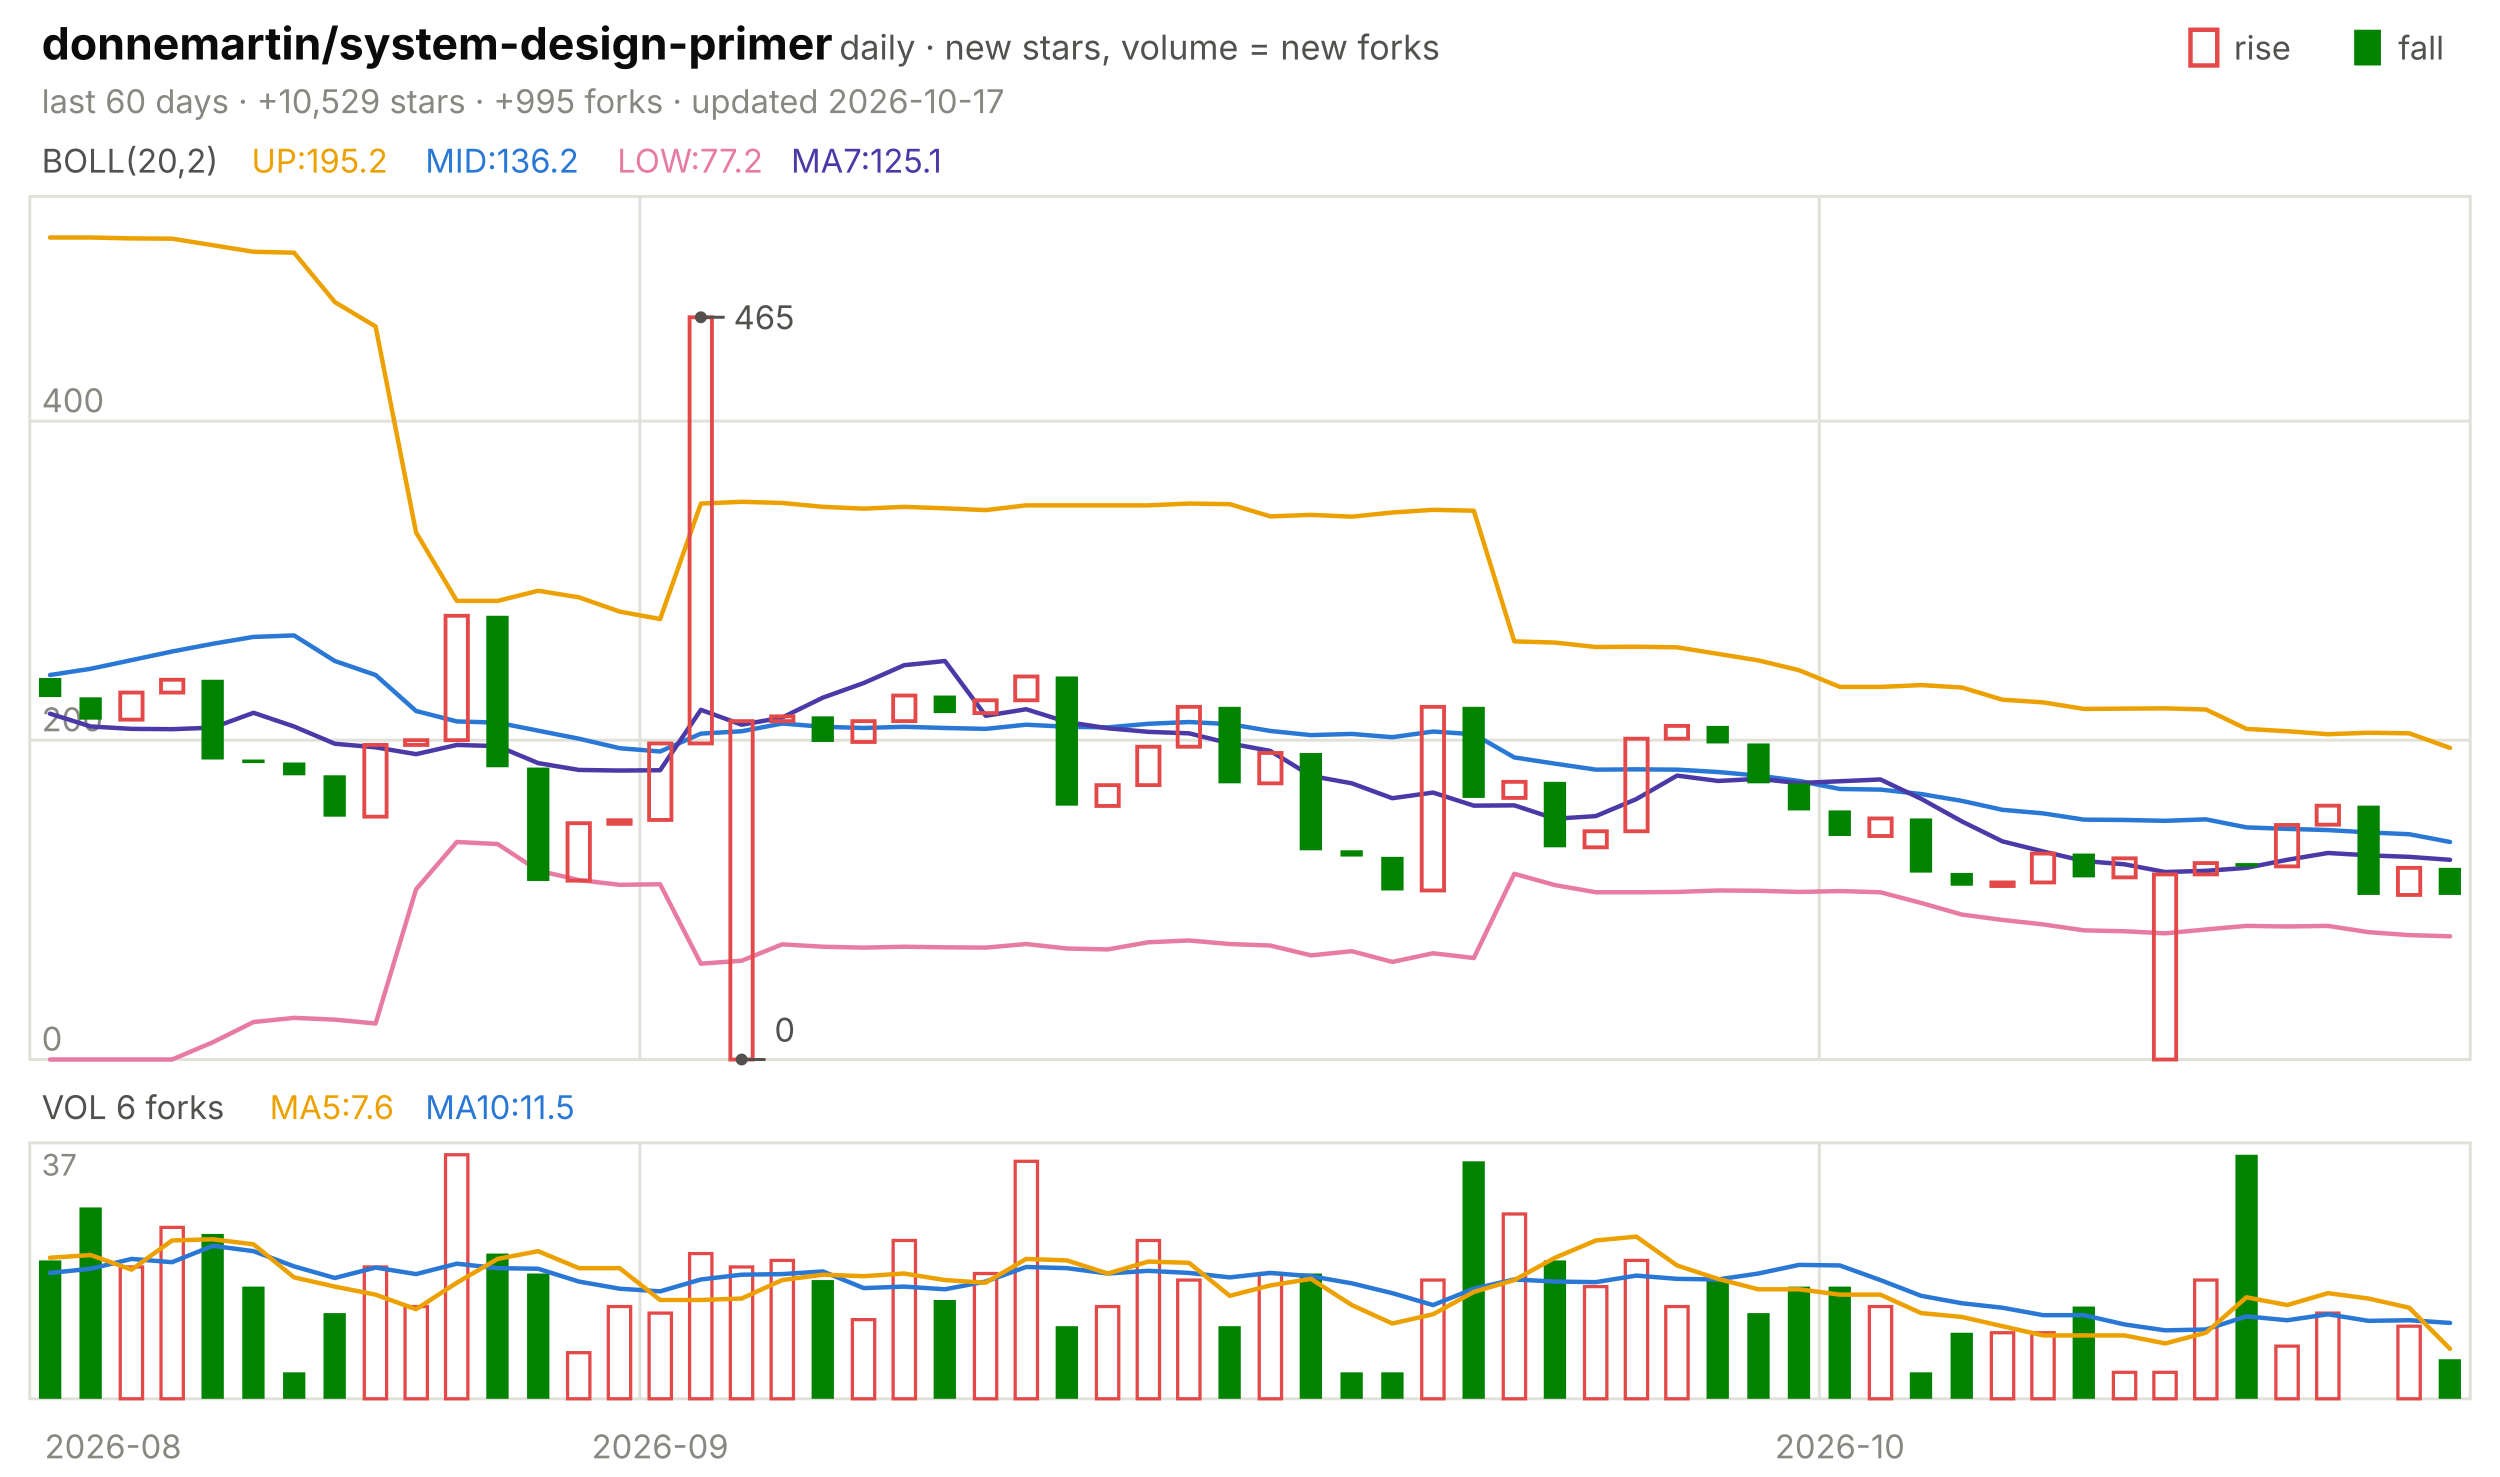
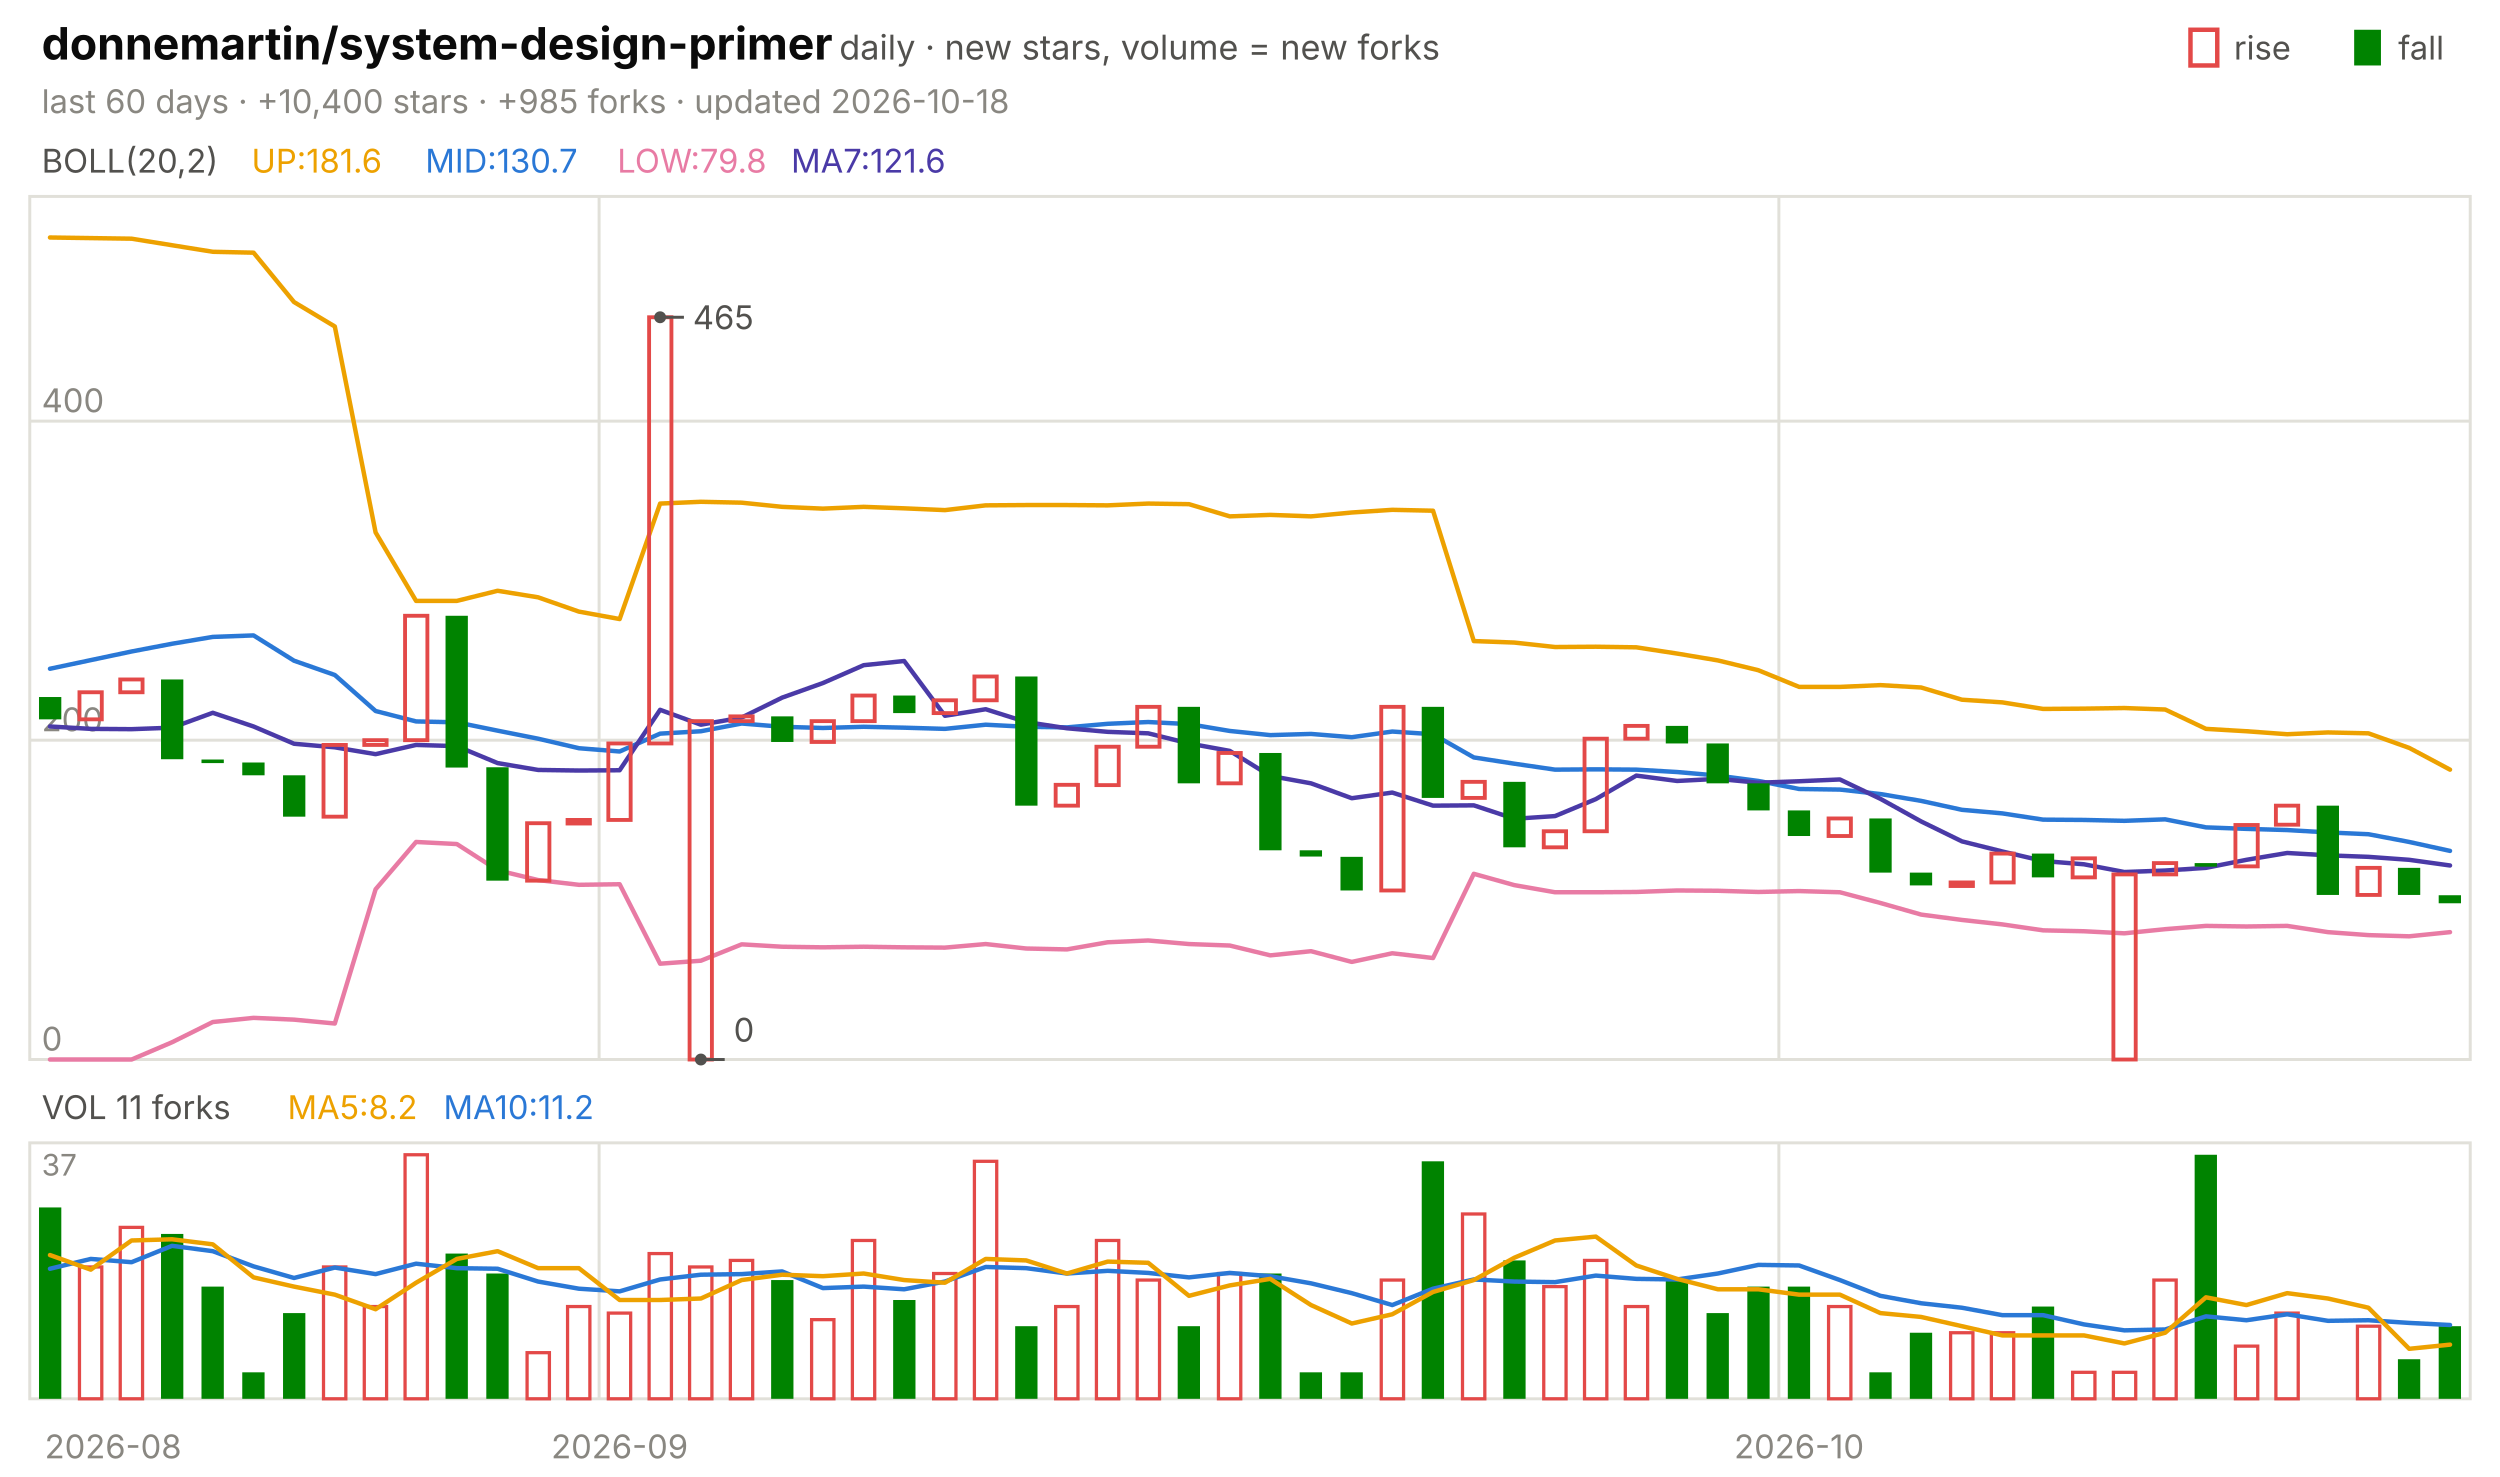
<svg xmlns="http://www.w3.org/2000/svg" viewBox="0 0 840 496" width="840" height="496" font-family="-apple-system,'Segoe UI',system-ui,sans-serif" role="img" aria-label="donnemartin/system-design-primer candlestick chart">
  <text x="14.0" y="20.0" font-size="15" fill="#0b0b0b" font-weight="650">donnemartin/system-design-primer</text>
  <text x="282.0" y="20.0" font-size="11.5" fill="#52514e">daily · new stars, volume = new forks</text>
  <text x="805.8" y="20.0" font-size="11.0" fill="#52514e">fall</text>
  <rect x="791" y="10" width="9" height="12" fill="#008300" />
  <text x="750.6" y="20.0" font-size="11.0" fill="#52514e">rise</text>
  <rect x="736" y="10" width="9" height="12" fill="none" stroke="#e34948" stroke-width="1.5" />
-   <text x="14.0" y="38.0" font-size="11.0" fill="#898781">last 60 days · +10,529 stars · +995 forks · updated 2026-10-17</text>
+   <text x="14.0" y="38.0" font-size="11.0" fill="#898781">last 60 days · +10,400 stars · +985 forks · updated 2026-10-18</text>
  <rect x="10" y="66" width="820" height="290" fill="none" stroke="#e1e0d9" />
  <rect x="10" y="384" width="820" height="86" fill="none" stroke="#e1e0d9" />
  <text x="38.0" y="490.0" font-size="11.0" fill="#898781" text-anchor="middle">2026-08</text>
-   <line x1="215.0" y1="66.0" x2="215.0" y2="356.0" stroke="#e1e0d9" stroke-width="1.0" />
-   <line x1="215.0" y1="384.0" x2="215.0" y2="470.0" stroke="#e1e0d9" stroke-width="1.0" />
-   <text x="221.8" y="490.0" font-size="11.0" fill="#898781" text-anchor="middle">2026-09</text>
-   <line x1="611.3" y1="66.0" x2="611.3" y2="356.0" stroke="#e1e0d9" stroke-width="1.0" />
-   <line x1="611.3" y1="384.0" x2="611.3" y2="470.0" stroke="#e1e0d9" stroke-width="1.0" />
-   <text x="618.2" y="490.0" font-size="11.0" fill="#898781" text-anchor="middle">2026-10</text>
+   <line x1="201.3" y1="66.0" x2="201.3" y2="356.0" stroke="#e1e0d9" stroke-width="1.0" />
+   <line x1="201.3" y1="384.0" x2="201.3" y2="470.0" stroke="#e1e0d9" stroke-width="1.0" />
+   <text x="208.2" y="490.0" font-size="11.0" fill="#898781" text-anchor="middle">2026-09</text>
+   <line x1="597.7" y1="66.0" x2="597.7" y2="356.0" stroke="#e1e0d9" stroke-width="1.0" />
+   <line x1="597.7" y1="384.0" x2="597.7" y2="470.0" stroke="#e1e0d9" stroke-width="1.0" />
+   <text x="604.5" y="490.0" font-size="11.0" fill="#898781" text-anchor="middle">2026-10</text>
  <text x="14.0" y="58.0" font-size="11.0" fill="#52514e">BOLL(20,2)</text>
-   <text x="84.5" y="58.0" font-size="11.0" fill="#eda100">UP:195.2</text>
-   <text x="142.9" y="58.0" font-size="11.0" fill="#2a78d6">MID:136.2</text>
-   <text x="207.4" y="58.0" font-size="11.0" fill="#e87ba4">LOW:77.2</text>
-   <text x="265.8" y="58.0" font-size="11.0" fill="#4a3aa7">MA7:125.1</text>
+   <text x="84.5" y="58.0" font-size="11.0" fill="#eda100">UP:181.6</text>
+   <text x="142.9" y="58.0" font-size="11.0" fill="#2a78d6">MID:130.7</text>
+   <text x="207.4" y="58.0" font-size="11.0" fill="#e87ba4">LOW:79.8</text>
+   <text x="265.8" y="58.0" font-size="11.0" fill="#4a3aa7">MA7:121.6</text>
  <line x1="10.0" y1="356.0" x2="830.0" y2="356.0" stroke="#e1e0d9" stroke-width="1.0" />
  <text x="14.0" y="353.0" font-size="11.0" fill="#898781">0</text>
  <line x1="10.0" y1="248.7" x2="830.0" y2="248.7" stroke="#e1e0d9" stroke-width="1.0" />
  <text x="14.0" y="245.7" font-size="11.0" fill="#898781">200</text>
  <line x1="10.0" y1="141.5" x2="830.0" y2="141.5" stroke="#e1e0d9" stroke-width="1.0" />
  <text x="14.0" y="138.5" font-size="11.0" fill="#898781">400</text>
-   <polyline points="16.8,79.8 30.5,79.8 44.2,80.1 57.8,80.2 71.5,82.4 85.2,84.6 98.8,84.9 112.5,101.5 126.2,109.7 139.8,178.9 153.5,201.9 167.2,201.9 180.8,198.5 194.5,200.7 208.2,205.5 221.8,208.0 235.5,169.2 249.2,168.6 262.8,169.0 276.5,170.3 290.2,170.9 303.8,170.3 317.5,170.8 331.2,171.4 344.8,169.8 358.5,169.8 372.2,169.8 385.8,169.8 399.5,169.2 413.2,169.4 426.8,173.5 440.5,173.0 454.2,173.6 467.8,172.2 481.5,171.3 495.2,171.6 508.8,215.5 522.5,215.9 536.2,217.4 549.8,217.3 563.5,217.5 577.2,219.7 590.8,221.9 604.5,225.2 618.2,230.8 631.8,230.8 645.5,230.2 659.2,231.0 672.8,235.1 686.5,236.0 700.2,238.2 713.8,238.1 727.5,238.0 741.2,238.4 754.8,244.9 768.5,245.7 782.2,246.7 795.8,246.2 809.5,246.4 823.2,251.3" fill="none" stroke="#eda100" stroke-width="1.5" stroke-linejoin="round" stroke-linecap="round" />
-   <polyline points="16.8,226.8 30.5,224.7 44.2,221.8 57.8,218.9 71.5,216.3 85.2,214.0 98.8,213.5 112.5,222.1 126.2,226.8 139.8,238.9 153.5,242.4 167.2,242.8 180.8,245.5 194.5,248.2 208.2,251.4 221.8,252.5 235.5,246.5 249.2,245.7 262.8,243.1 276.5,244.2 290.2,244.6 303.8,244.2 317.5,244.6 331.2,244.9 344.8,243.5 358.5,244.2 372.2,244.4 385.8,243.2 399.5,242.6 413.2,243.3 426.8,245.6 440.5,247.0 454.2,246.6 467.8,247.7 481.5,245.8 495.2,246.7 508.8,254.5 522.5,256.6 536.2,258.6 549.8,258.5 563.5,258.6 577.2,259.4 590.8,260.6 604.5,262.4 618.2,265.1 631.8,265.3 645.5,266.8 659.2,269.1 672.8,272.1 686.5,273.3 700.2,275.4 713.8,275.5 727.5,275.8 741.2,275.3 754.8,278.0 768.5,278.5 782.2,278.9 795.8,279.7 809.5,280.3 823.2,282.9" fill="none" stroke="#2a78d6" stroke-width="1.5" stroke-linejoin="round" stroke-linecap="round" />
-   <polyline points="16.8,356.0 30.5,356.0 44.2,356.0 57.8,356.0 71.5,350.2 85.2,343.4 98.8,342.0 112.5,342.6 126.2,343.9 139.8,298.8 153.5,282.9 167.2,283.6 180.8,292.5 194.5,295.7 208.2,297.3 221.8,297.1 235.5,323.8 249.2,322.8 262.8,317.3 276.5,318.1 290.2,318.4 303.8,318.1 317.5,318.3 331.2,318.4 344.8,317.2 358.5,318.7 372.2,319.0 385.8,316.6 399.5,316.0 413.2,317.2 426.8,317.7 440.5,321.0 454.2,319.6 467.8,323.2 481.5,320.3 495.2,321.9 508.8,293.6 522.5,297.4 536.2,299.8 549.8,299.8 563.5,299.7 577.2,299.2 590.8,299.3 604.5,299.7 618.2,299.4 631.8,299.8 645.5,303.4 659.2,307.3 672.8,309.1 686.5,310.6 700.2,312.6 713.8,312.9 727.5,313.6 741.2,312.3 754.8,311.1 768.5,311.3 782.2,311.1 795.8,313.2 809.5,314.2 823.2,314.6" fill="none" stroke="#e87ba4" stroke-width="1.5" stroke-linejoin="round" stroke-linecap="round" />
-   <polyline points="16.8,239.8 30.5,244.1 44.2,244.9 57.8,245.0 71.5,244.5 85.2,239.5 98.8,244.1 112.5,249.9 126.2,251.1 139.8,253.4 153.5,250.3 167.2,250.7 180.8,256.4 194.5,258.7 208.2,258.9 221.8,258.8 235.5,238.5 249.2,243.5 262.8,241.1 276.5,234.4 290.2,229.5 303.8,223.5 317.5,222.1 331.2,240.5 344.8,238.3 358.5,242.6 372.2,244.7 385.8,245.9 399.5,246.4 413.2,249.8 426.8,252.3 440.5,260.7 454.2,263.2 467.8,268.2 481.5,266.3 495.2,270.7 508.8,270.6 522.5,275.1 536.2,274.2 549.8,268.5 563.5,260.6 577.2,262.4 590.8,261.7 604.5,263.1 618.2,262.5 631.8,261.9 645.5,268.4 659.2,276.0 672.8,282.7 686.5,286.1 700.2,289.3 713.8,290.4 727.5,293.0 741.2,292.6 754.8,291.6 768.5,288.9 782.2,286.6 795.8,287.4 809.5,287.9 823.2,288.9" fill="none" stroke="#4a3aa7" stroke-width="1.5" stroke-linejoin="round" stroke-linecap="round" />
-   <rect x="13.1" y="227.8" width="7.5" height="6.4" fill="#008300" />
-   <rect x="26.7" y="234.3" width="7.5" height="7.5" fill="#008300" />
-   <rect x="40.4" y="232.7" width="7.5" height="9.1" fill="none" stroke="#e34948" stroke-width="1.3" />
-   <rect x="54.1" y="228.4" width="7.5" height="4.3" fill="none" stroke="#e34948" stroke-width="1.3" />
-   <rect x="67.7" y="228.4" width="7.5" height="26.8" fill="#008300" />
-   <rect x="81.4" y="255.2" width="7.5" height="1.2" fill="#008300" />
-   <rect x="95.1" y="256.2" width="7.5" height="4.3" fill="#008300" />
-   <rect x="108.7" y="260.5" width="7.5" height="13.9" fill="#008300" />
-   <rect x="122.4" y="250.3" width="7.5" height="24.1" fill="none" stroke="#e34948" stroke-width="1.3" />
-   <rect x="136.1" y="248.7" width="7.5" height="1.6" fill="none" stroke="#e34948" stroke-width="1.3" />
-   <rect x="149.7" y="206.9" width="7.5" height="41.8" fill="none" stroke="#e34948" stroke-width="1.3" />
-   <rect x="163.4" y="206.9" width="7.5" height="50.9" fill="#008300" />
-   <rect x="177.1" y="257.9" width="7.5" height="38.1" fill="#008300" />
-   <rect x="190.7" y="276.6" width="7.5" height="19.3" fill="none" stroke="#e34948" stroke-width="1.3" />
-   <rect x="204.4" y="275.6" width="7.5" height="1.2" fill="none" stroke="#e34948" stroke-width="1.3" />
-   <rect x="218.1" y="249.8" width="7.5" height="25.7" fill="none" stroke="#e34948" stroke-width="1.3" />
-   <rect x="231.7" y="106.6" width="7.5" height="143.2" fill="none" stroke="#e34948" stroke-width="1.3" />
-   <rect x="245.4" y="242.3" width="7.5" height="113.7" fill="none" stroke="#e34948" stroke-width="1.3" />
-   <rect x="259.1" y="240.7" width="7.5" height="1.6" fill="none" stroke="#e34948" stroke-width="1.3" />
-   <rect x="272.7" y="240.7" width="7.5" height="8.6" fill="#008300" />
-   <rect x="286.4" y="242.3" width="7.5" height="7.0" fill="none" stroke="#e34948" stroke-width="1.3" />
-   <rect x="300.1" y="233.7" width="7.5" height="8.6" fill="none" stroke="#e34948" stroke-width="1.3" />
-   <rect x="313.7" y="233.7" width="7.5" height="5.9" fill="#008300" />
-   <rect x="327.4" y="235.3" width="7.5" height="4.3" fill="none" stroke="#e34948" stroke-width="1.3" />
-   <rect x="341.1" y="227.3" width="7.5" height="8.0" fill="none" stroke="#e34948" stroke-width="1.3" />
-   <rect x="354.7" y="227.3" width="7.5" height="43.4" fill="#008300" />
-   <rect x="368.4" y="263.8" width="7.5" height="7.0" fill="none" stroke="#e34948" stroke-width="1.3" />
-   <rect x="382.1" y="250.9" width="7.5" height="12.9" fill="none" stroke="#e34948" stroke-width="1.3" />
-   <rect x="395.7" y="237.5" width="7.5" height="13.4" fill="none" stroke="#e34948" stroke-width="1.3" />
-   <rect x="409.4" y="237.5" width="7.5" height="25.7" fill="#008300" />
-   <rect x="423.1" y="253.0" width="7.5" height="10.2" fill="none" stroke="#e34948" stroke-width="1.3" />
-   <rect x="436.7" y="253.0" width="7.5" height="32.7" fill="#008300" />
-   <rect x="450.4" y="285.7" width="7.5" height="2.1" fill="#008300" />
-   <rect x="464.1" y="287.9" width="7.5" height="11.3" fill="#008300" />
-   <rect x="477.7" y="237.5" width="7.5" height="61.7" fill="none" stroke="#e34948" stroke-width="1.3" />
-   <rect x="491.4" y="237.5" width="7.5" height="30.6" fill="#008300" />
-   <rect x="505.1" y="262.7" width="7.5" height="5.4" fill="none" stroke="#e34948" stroke-width="1.3" />
-   <rect x="518.7" y="262.7" width="7.5" height="22.0" fill="#008300" />
-   <rect x="532.4" y="279.3" width="7.5" height="5.4" fill="none" stroke="#e34948" stroke-width="1.3" />
-   <rect x="546.1" y="248.2" width="7.5" height="31.1" fill="none" stroke="#e34948" stroke-width="1.3" />
-   <rect x="559.7" y="243.9" width="7.5" height="4.3" fill="none" stroke="#e34948" stroke-width="1.3" />
-   <rect x="573.4" y="243.9" width="7.5" height="5.9" fill="#008300" />
-   <rect x="587.1" y="249.8" width="7.5" height="13.4" fill="#008300" />
-   <rect x="600.7" y="263.2" width="7.5" height="9.1" fill="#008300" />
-   <rect x="614.4" y="272.3" width="7.5" height="8.6" fill="#008300" />
-   <rect x="628.1" y="275.0" width="7.5" height="5.9" fill="none" stroke="#e34948" stroke-width="1.3" />
-   <rect x="641.7" y="275.0" width="7.5" height="18.2" fill="#008300" />
-   <rect x="655.4" y="293.3" width="7.5" height="4.3" fill="#008300" />
-   <rect x="669.1" y="296.5" width="7.5" height="1.2" fill="none" stroke="#e34948" stroke-width="1.3" />
-   <rect x="682.7" y="286.8" width="7.5" height="9.7" fill="none" stroke="#e34948" stroke-width="1.3" />
-   <rect x="696.4" y="286.8" width="7.5" height="8.0" fill="#008300" />
-   <rect x="710.1" y="288.4" width="7.5" height="6.4" fill="none" stroke="#e34948" stroke-width="1.3" />
-   <rect x="723.7" y="293.8" width="7.5" height="62.2" fill="none" stroke="#e34948" stroke-width="1.3" />
-   <rect x="737.4" y="290.0" width="7.5" height="3.8" fill="none" stroke="#e34948" stroke-width="1.3" />
-   <rect x="751.1" y="290.0" width="7.5" height="1.2" fill="#008300" />
-   <rect x="764.7" y="277.2" width="7.5" height="13.9" fill="none" stroke="#e34948" stroke-width="1.3" />
-   <rect x="778.4" y="270.7" width="7.5" height="6.4" fill="none" stroke="#e34948" stroke-width="1.3" />
-   <rect x="792.1" y="270.7" width="7.5" height="30.0" fill="#008300" />
-   <rect x="805.7" y="291.6" width="7.5" height="9.1" fill="none" stroke="#e34948" stroke-width="1.3" />
-   <rect x="819.4" y="291.6" width="7.5" height="9.1" fill="#008300" />
-   <circle cx="235.5" cy="106.6" r="2" fill="#52514e" />
-   <line x1="235.5" y1="106.6" x2="243.5" y2="106.6" stroke="#52514e" stroke-width="1.0" />
-   <text x="246.5" y="110.6" font-size="11.0" fill="#52514e">465</text>
-   <circle cx="249.2" cy="356.0" r="2" fill="#52514e" />
-   <line x1="249.2" y1="356.0" x2="257.2" y2="356.0" stroke="#52514e" stroke-width="1.0" />
-   <text x="260.2" y="350.0" font-size="11.0" fill="#52514e">0</text>
-   <text x="14.0" y="376.0" font-size="11.0" fill="#52514e">VOL 6 forks</text>
-   <text x="90.6" y="376.0" font-size="11.0" fill="#eda100">MA5:7.6</text>
-   <text x="142.9" y="376.0" font-size="11.0" fill="#2a78d6">MA10:11.5</text>
+   <polyline points="16.8,79.8 30.5,80.0 44.2,80.2 57.8,82.4 71.5,84.6 85.2,84.9 98.8,101.5 112.5,109.7 126.2,178.9 139.8,201.9 153.5,201.9 167.2,198.5 180.8,200.7 194.5,205.5 208.2,208.0 221.8,169.2 235.5,168.6 249.2,168.9 262.8,170.3 276.5,170.9 290.2,170.3 303.8,170.8 317.5,171.4 331.2,169.8 344.8,169.7 358.5,169.7 372.2,169.8 385.8,169.2 399.5,169.4 413.2,173.5 426.8,173.0 440.5,173.5 454.2,172.2 467.8,171.3 481.5,171.6 495.2,215.4 508.8,215.9 522.5,217.4 536.2,217.3 549.8,217.5 563.5,219.6 577.2,221.9 590.8,225.2 604.5,230.8 618.2,230.8 631.8,230.2 645.5,231.0 659.2,235.1 672.8,236.0 686.5,238.2 700.2,238.1 713.8,237.9 727.5,238.4 741.2,244.9 754.8,245.7 768.5,246.7 782.2,246.1 795.8,246.4 809.5,251.3 823.2,258.6" fill="none" stroke="#eda100" stroke-width="1.5" stroke-linejoin="round" stroke-linecap="round" />
+   <polyline points="16.8,224.7 30.5,221.8 44.2,218.9 57.8,216.3 71.5,214.0 85.2,213.5 98.8,222.0 112.5,226.8 126.2,238.9 139.8,242.4 153.5,242.7 167.2,245.5 180.8,248.2 194.5,251.4 208.2,252.5 221.8,246.5 235.5,245.7 249.2,243.1 262.8,244.2 276.5,244.6 290.2,244.2 303.8,244.5 317.5,244.9 331.2,243.5 344.8,244.2 358.5,244.4 372.2,243.2 385.8,242.6 399.5,243.3 413.2,245.6 426.8,247.0 440.5,246.6 454.2,247.7 467.8,245.8 481.5,246.7 495.2,254.5 508.8,256.6 522.5,258.6 536.2,258.5 549.8,258.6 563.5,259.4 577.2,260.6 590.8,262.4 604.5,265.1 618.2,265.3 631.8,266.8 645.5,269.1 659.2,272.1 672.8,273.3 686.5,275.4 700.2,275.5 713.8,275.8 727.5,275.3 741.2,278.0 754.8,278.5 768.5,278.9 782.2,279.7 795.8,280.3 809.5,282.9 823.2,285.9" fill="none" stroke="#2a78d6" stroke-width="1.5" stroke-linejoin="round" stroke-linecap="round" />
+   <polyline points="16.8,356.0 30.5,356.0 44.2,356.0 57.8,350.2 71.5,343.4 85.2,342.0 98.8,342.6 112.5,343.9 126.2,298.8 139.8,282.9 153.5,283.6 167.2,292.4 180.8,295.7 194.5,297.3 208.2,297.1 221.8,323.8 235.5,322.8 249.2,317.3 262.8,318.1 276.5,318.3 290.2,318.1 303.8,318.3 317.5,318.4 331.2,317.2 344.8,318.7 358.5,319.0 372.2,316.6 385.8,316.0 399.5,317.2 413.2,317.7 426.8,321.0 440.5,319.6 454.2,323.2 467.8,320.3 481.5,321.9 495.2,293.6 508.8,297.4 522.5,299.8 536.2,299.8 549.8,299.7 563.5,299.2 577.2,299.3 590.8,299.7 604.5,299.4 618.2,299.8 631.8,303.4 645.5,307.3 659.2,309.1 672.8,310.6 686.5,312.6 700.2,312.9 713.8,313.6 727.5,312.2 741.2,311.1 754.8,311.3 768.5,311.1 782.2,313.2 795.8,314.2 809.5,314.6 823.2,313.2" fill="none" stroke="#e87ba4" stroke-width="1.5" stroke-linejoin="round" stroke-linecap="round" />
+   <polyline points="16.8,244.1 30.5,244.9 44.2,245.0 57.8,244.5 71.5,239.5 85.2,244.1 98.8,249.9 112.5,251.1 126.2,253.4 139.8,250.3 153.5,250.7 167.2,256.4 180.8,258.7 194.5,258.9 208.2,258.8 221.8,238.5 235.5,243.5 249.2,241.1 262.8,234.4 276.5,229.5 290.2,223.5 303.8,222.1 317.5,240.5 331.2,238.3 344.8,242.6 358.5,244.7 372.2,245.9 385.8,246.4 399.5,249.8 413.2,252.3 426.8,260.7 440.5,263.2 454.2,268.2 467.8,266.3 481.5,270.7 495.2,270.6 508.8,275.1 522.5,274.2 536.2,268.5 549.8,260.6 563.5,262.4 577.2,261.7 590.8,263.0 604.5,262.5 618.2,261.9 631.8,268.4 645.5,276.0 659.2,282.7 672.8,286.1 686.5,289.3 700.2,290.4 713.8,293.0 727.5,292.5 741.2,291.6 754.8,288.9 768.5,286.6 782.2,287.4 795.8,287.9 809.5,288.9 823.2,290.8" fill="none" stroke="#4a3aa7" stroke-width="1.5" stroke-linejoin="round" stroke-linecap="round" />
+   <rect x="13.1" y="234.2" width="7.5" height="7.5" fill="#008300" />
+   <rect x="26.7" y="232.6" width="7.5" height="9.1" fill="none" stroke="#e34948" stroke-width="1.3" />
+   <rect x="40.4" y="228.3" width="7.5" height="4.3" fill="none" stroke="#e34948" stroke-width="1.3" />
+   <rect x="54.1" y="228.3" width="7.5" height="26.8" fill="#008300" />
+   <rect x="67.7" y="255.2" width="7.5" height="1.2" fill="#008300" />
+   <rect x="81.4" y="256.2" width="7.5" height="4.3" fill="#008300" />
+   <rect x="95.1" y="260.5" width="7.5" height="13.9" fill="#008300" />
+   <rect x="108.7" y="250.3" width="7.5" height="24.1" fill="none" stroke="#e34948" stroke-width="1.3" />
+   <rect x="122.4" y="248.7" width="7.5" height="1.6" fill="none" stroke="#e34948" stroke-width="1.3" />
+   <rect x="136.1" y="206.9" width="7.5" height="41.8" fill="none" stroke="#e34948" stroke-width="1.3" />
+   <rect x="149.7" y="206.9" width="7.5" height="51.0" fill="#008300" />
+   <rect x="163.4" y="257.8" width="7.5" height="38.1" fill="#008300" />
+   <rect x="177.1" y="276.6" width="7.5" height="19.3" fill="none" stroke="#e34948" stroke-width="1.3" />
+   <rect x="190.7" y="275.5" width="7.5" height="1.2" fill="none" stroke="#e34948" stroke-width="1.3" />
+   <rect x="204.4" y="249.8" width="7.5" height="25.7" fill="none" stroke="#e34948" stroke-width="1.3" />
+   <rect x="218.1" y="106.6" width="7.5" height="143.2" fill="none" stroke="#e34948" stroke-width="1.3" />
+   <rect x="231.7" y="242.3" width="7.5" height="113.7" fill="none" stroke="#e34948" stroke-width="1.3" />
+   <rect x="245.4" y="240.7" width="7.5" height="1.6" fill="none" stroke="#e34948" stroke-width="1.3" />
+   <rect x="259.1" y="240.7" width="7.5" height="8.6" fill="#008300" />
+   <rect x="272.7" y="242.3" width="7.5" height="7.0" fill="none" stroke="#e34948" stroke-width="1.3" />
+   <rect x="286.4" y="233.7" width="7.5" height="8.6" fill="none" stroke="#e34948" stroke-width="1.3" />
+   <rect x="300.1" y="233.7" width="7.5" height="5.9" fill="#008300" />
+   <rect x="313.7" y="235.3" width="7.5" height="4.3" fill="none" stroke="#e34948" stroke-width="1.3" />
+   <rect x="327.4" y="227.3" width="7.5" height="8.0" fill="none" stroke="#e34948" stroke-width="1.3" />
+   <rect x="341.1" y="227.3" width="7.5" height="43.4" fill="#008300" />
+   <rect x="354.7" y="263.7" width="7.5" height="7.0" fill="none" stroke="#e34948" stroke-width="1.3" />
+   <rect x="368.4" y="250.9" width="7.5" height="12.9" fill="none" stroke="#e34948" stroke-width="1.3" />
+   <rect x="382.1" y="237.5" width="7.5" height="13.4" fill="none" stroke="#e34948" stroke-width="1.3" />
+   <rect x="395.7" y="237.5" width="7.5" height="25.7" fill="#008300" />
+   <rect x="409.4" y="253.0" width="7.5" height="10.2" fill="none" stroke="#e34948" stroke-width="1.3" />
+   <rect x="423.1" y="253.0" width="7.5" height="32.7" fill="#008300" />
+   <rect x="436.7" y="285.7" width="7.5" height="2.1" fill="#008300" />
+   <rect x="450.4" y="287.9" width="7.5" height="11.3" fill="#008300" />
+   <rect x="464.1" y="237.5" width="7.5" height="61.7" fill="none" stroke="#e34948" stroke-width="1.3" />
+   <rect x="477.7" y="237.5" width="7.5" height="30.6" fill="#008300" />
+   <rect x="491.4" y="262.7" width="7.5" height="5.4" fill="none" stroke="#e34948" stroke-width="1.3" />
+   <rect x="505.1" y="262.7" width="7.5" height="22.0" fill="#008300" />
+   <rect x="518.7" y="279.3" width="7.5" height="5.4" fill="none" stroke="#e34948" stroke-width="1.3" />
+   <rect x="532.4" y="248.2" width="7.5" height="31.1" fill="none" stroke="#e34948" stroke-width="1.3" />
+   <rect x="546.1" y="243.9" width="7.5" height="4.3" fill="none" stroke="#e34948" stroke-width="1.3" />
+   <rect x="559.7" y="243.9" width="7.5" height="5.9" fill="#008300" />
+   <rect x="573.4" y="249.8" width="7.5" height="13.4" fill="#008300" />
+   <rect x="587.1" y="263.2" width="7.5" height="9.1" fill="#008300" />
+   <rect x="600.7" y="272.3" width="7.5" height="8.6" fill="#008300" />
+   <rect x="614.4" y="275.0" width="7.5" height="5.9" fill="none" stroke="#e34948" stroke-width="1.3" />
+   <rect x="628.1" y="275.0" width="7.5" height="18.2" fill="#008300" />
+   <rect x="641.7" y="293.2" width="7.5" height="4.3" fill="#008300" />
+   <rect x="655.4" y="296.5" width="7.5" height="1.2" fill="none" stroke="#e34948" stroke-width="1.3" />
+   <rect x="669.1" y="286.8" width="7.5" height="9.7" fill="none" stroke="#e34948" stroke-width="1.3" />
+   <rect x="682.7" y="286.8" width="7.5" height="8.0" fill="#008300" />
+   <rect x="696.4" y="288.4" width="7.5" height="6.4" fill="none" stroke="#e34948" stroke-width="1.3" />
+   <rect x="710.1" y="293.8" width="7.5" height="62.2" fill="none" stroke="#e34948" stroke-width="1.3" />
+   <rect x="723.7" y="290.0" width="7.5" height="3.8" fill="none" stroke="#e34948" stroke-width="1.3" />
+   <rect x="737.4" y="290.0" width="7.5" height="1.2" fill="#008300" />
+   <rect x="751.1" y="277.2" width="7.5" height="13.9" fill="none" stroke="#e34948" stroke-width="1.3" />
+   <rect x="764.7" y="270.7" width="7.5" height="6.4" fill="none" stroke="#e34948" stroke-width="1.3" />
+   <rect x="778.4" y="270.7" width="7.5" height="30.0" fill="#008300" />
+   <rect x="792.1" y="291.6" width="7.5" height="9.1" fill="none" stroke="#e34948" stroke-width="1.3" />
+   <rect x="805.7" y="291.6" width="7.5" height="9.1" fill="#008300" />
+   <rect x="819.4" y="300.8" width="7.5" height="2.7" fill="#008300" />
+   <circle cx="221.8" cy="106.6" r="2" fill="#52514e" />
+   <line x1="221.8" y1="106.6" x2="229.8" y2="106.6" stroke="#52514e" stroke-width="1.0" />
+   <text x="232.8" y="110.6" font-size="11.0" fill="#52514e">465</text>
+   <circle cx="235.5" cy="356.0" r="2" fill="#52514e" />
+   <line x1="235.5" y1="356.0" x2="243.5" y2="356.0" stroke="#52514e" stroke-width="1.0" />
+   <text x="246.5" y="350.0" font-size="11.0" fill="#52514e">0</text>
+   <text x="14.0" y="376.0" font-size="11.0" fill="#52514e">VOL 11 forks</text>
+   <text x="96.6" y="376.0" font-size="11.0" fill="#eda100">MA5:8.2</text>
+   <text x="149.0" y="376.0" font-size="11.0" fill="#2a78d6">MA10:11.2</text>
  <text x="14.0" y="395.0" font-size="10" fill="#898781">37</text>
-   <rect x="13.1" y="423.5" width="7.5" height="46.5" fill="#008300" />
-   <rect x="26.7" y="405.7" width="7.5" height="64.3" fill="#008300" />
-   <rect x="40.4" y="425.7" width="7.5" height="44.3" fill="none" stroke="#e34948" stroke-width="1.1" />
-   <rect x="54.1" y="412.4" width="7.5" height="57.6" fill="none" stroke="#e34948" stroke-width="1.1" />
-   <rect x="67.7" y="414.6" width="7.5" height="55.4" fill="#008300" />
-   <rect x="81.4" y="432.3" width="7.5" height="37.7" fill="#008300" />
-   <rect x="95.1" y="461.1" width="7.5" height="8.9" fill="#008300" />
-   <rect x="108.7" y="441.2" width="7.5" height="28.8" fill="#008300" />
-   <rect x="122.4" y="425.7" width="7.5" height="44.3" fill="none" stroke="#e34948" stroke-width="1.1" />
-   <rect x="136.1" y="439.0" width="7.5" height="31.0" fill="none" stroke="#e34948" stroke-width="1.1" />
-   <rect x="149.7" y="388.0" width="7.5" height="82.0" fill="none" stroke="#e34948" stroke-width="1.1" />
-   <rect x="163.4" y="421.2" width="7.5" height="48.8" fill="#008300" />
-   <rect x="177.1" y="427.9" width="7.5" height="42.1" fill="#008300" />
-   <rect x="190.7" y="454.5" width="7.5" height="15.5" fill="none" stroke="#e34948" stroke-width="1.1" />
-   <rect x="204.4" y="439.0" width="7.5" height="31.0" fill="none" stroke="#e34948" stroke-width="1.1" />
-   <rect x="218.1" y="441.2" width="7.5" height="28.8" fill="none" stroke="#e34948" stroke-width="1.1" />
-   <rect x="231.7" y="421.2" width="7.5" height="48.8" fill="none" stroke="#e34948" stroke-width="1.1" />
-   <rect x="245.4" y="425.7" width="7.5" height="44.3" fill="none" stroke="#e34948" stroke-width="1.1" />
-   <rect x="259.1" y="423.5" width="7.5" height="46.5" fill="none" stroke="#e34948" stroke-width="1.1" />
-   <rect x="272.7" y="430.1" width="7.5" height="39.9" fill="#008300" />
-   <rect x="286.4" y="443.4" width="7.5" height="26.6" fill="none" stroke="#e34948" stroke-width="1.1" />
-   <rect x="300.1" y="416.8" width="7.5" height="53.2" fill="none" stroke="#e34948" stroke-width="1.1" />
-   <rect x="313.7" y="436.8" width="7.5" height="33.2" fill="#008300" />
-   <rect x="327.4" y="427.9" width="7.5" height="42.1" fill="none" stroke="#e34948" stroke-width="1.1" />
-   <rect x="341.1" y="390.2" width="7.5" height="79.8" fill="none" stroke="#e34948" stroke-width="1.1" />
-   <rect x="354.7" y="445.6" width="7.5" height="24.4" fill="#008300" />
-   <rect x="368.4" y="439.0" width="7.5" height="31.0" fill="none" stroke="#e34948" stroke-width="1.1" />
-   <rect x="382.1" y="416.8" width="7.5" height="53.2" fill="none" stroke="#e34948" stroke-width="1.1" />
-   <rect x="395.7" y="430.1" width="7.5" height="39.9" fill="none" stroke="#e34948" stroke-width="1.1" />
-   <rect x="409.4" y="445.6" width="7.5" height="24.4" fill="#008300" />
-   <rect x="423.1" y="427.9" width="7.5" height="42.1" fill="none" stroke="#e34948" stroke-width="1.1" />
-   <rect x="436.7" y="427.9" width="7.5" height="42.1" fill="#008300" />
+   <rect x="13.1" y="405.7" width="7.5" height="64.3" fill="#008300" />
+   <rect x="26.7" y="425.7" width="7.5" height="44.3" fill="none" stroke="#e34948" stroke-width="1.1" />
+   <rect x="40.4" y="412.4" width="7.5" height="57.6" fill="none" stroke="#e34948" stroke-width="1.1" />
+   <rect x="54.1" y="414.6" width="7.5" height="55.4" fill="#008300" />
+   <rect x="67.7" y="432.3" width="7.5" height="37.7" fill="#008300" />
+   <rect x="81.4" y="461.1" width="7.5" height="8.9" fill="#008300" />
+   <rect x="95.1" y="441.2" width="7.5" height="28.8" fill="#008300" />
+   <rect x="108.7" y="425.7" width="7.5" height="44.3" fill="none" stroke="#e34948" stroke-width="1.1" />
+   <rect x="122.4" y="439.0" width="7.5" height="31.0" fill="none" stroke="#e34948" stroke-width="1.1" />
+   <rect x="136.1" y="388.0" width="7.5" height="82.0" fill="none" stroke="#e34948" stroke-width="1.1" />
+   <rect x="149.7" y="421.2" width="7.5" height="48.8" fill="#008300" />
+   <rect x="163.4" y="427.9" width="7.5" height="42.1" fill="#008300" />
+   <rect x="177.1" y="454.5" width="7.5" height="15.5" fill="none" stroke="#e34948" stroke-width="1.1" />
+   <rect x="190.7" y="439.0" width="7.5" height="31.0" fill="none" stroke="#e34948" stroke-width="1.1" />
+   <rect x="204.4" y="441.2" width="7.5" height="28.8" fill="none" stroke="#e34948" stroke-width="1.1" />
+   <rect x="218.1" y="421.2" width="7.5" height="48.8" fill="none" stroke="#e34948" stroke-width="1.1" />
+   <rect x="231.7" y="425.7" width="7.5" height="44.3" fill="none" stroke="#e34948" stroke-width="1.1" />
+   <rect x="245.4" y="423.5" width="7.5" height="46.5" fill="none" stroke="#e34948" stroke-width="1.1" />
+   <rect x="259.1" y="430.1" width="7.5" height="39.9" fill="#008300" />
+   <rect x="272.7" y="443.4" width="7.5" height="26.6" fill="none" stroke="#e34948" stroke-width="1.1" />
+   <rect x="286.4" y="416.8" width="7.5" height="53.2" fill="none" stroke="#e34948" stroke-width="1.1" />
+   <rect x="300.1" y="436.8" width="7.5" height="33.2" fill="#008300" />
+   <rect x="313.7" y="427.9" width="7.5" height="42.1" fill="none" stroke="#e34948" stroke-width="1.1" />
+   <rect x="327.4" y="390.2" width="7.5" height="79.8" fill="none" stroke="#e34948" stroke-width="1.1" />
+   <rect x="341.1" y="445.6" width="7.5" height="24.4" fill="#008300" />
+   <rect x="354.7" y="439.0" width="7.5" height="31.0" fill="none" stroke="#e34948" stroke-width="1.1" />
+   <rect x="368.4" y="416.8" width="7.5" height="53.2" fill="none" stroke="#e34948" stroke-width="1.1" />
+   <rect x="382.1" y="430.1" width="7.5" height="39.9" fill="none" stroke="#e34948" stroke-width="1.1" />
+   <rect x="395.7" y="445.6" width="7.5" height="24.4" fill="#008300" />
+   <rect x="409.4" y="427.9" width="7.5" height="42.1" fill="none" stroke="#e34948" stroke-width="1.1" />
+   <rect x="423.1" y="427.9" width="7.5" height="42.1" fill="#008300" />
+   <rect x="436.7" y="461.1" width="7.5" height="8.9" fill="#008300" />
  <rect x="450.4" y="461.1" width="7.5" height="8.9" fill="#008300" />
-   <rect x="464.1" y="461.1" width="7.5" height="8.9" fill="#008300" />
-   <rect x="477.7" y="430.1" width="7.5" height="39.9" fill="none" stroke="#e34948" stroke-width="1.1" />
-   <rect x="491.4" y="390.2" width="7.5" height="79.8" fill="#008300" />
-   <rect x="505.1" y="407.9" width="7.5" height="62.1" fill="none" stroke="#e34948" stroke-width="1.1" />
-   <rect x="518.7" y="423.5" width="7.5" height="46.5" fill="#008300" />
-   <rect x="532.4" y="432.3" width="7.5" height="37.7" fill="none" stroke="#e34948" stroke-width="1.1" />
-   <rect x="546.1" y="423.5" width="7.5" height="46.5" fill="none" stroke="#e34948" stroke-width="1.1" />
-   <rect x="559.7" y="439.0" width="7.5" height="31.0" fill="none" stroke="#e34948" stroke-width="1.1" />
-   <rect x="573.4" y="430.1" width="7.5" height="39.9" fill="#008300" />
-   <rect x="587.1" y="441.2" width="7.5" height="28.8" fill="#008300" />
+   <rect x="464.1" y="430.1" width="7.5" height="39.9" fill="none" stroke="#e34948" stroke-width="1.1" />
+   <rect x="477.7" y="390.2" width="7.5" height="79.8" fill="#008300" />
+   <rect x="491.4" y="407.9" width="7.5" height="62.1" fill="none" stroke="#e34948" stroke-width="1.1" />
+   <rect x="505.1" y="423.5" width="7.5" height="46.5" fill="#008300" />
+   <rect x="518.7" y="432.3" width="7.5" height="37.7" fill="none" stroke="#e34948" stroke-width="1.1" />
+   <rect x="532.4" y="423.5" width="7.5" height="46.5" fill="none" stroke="#e34948" stroke-width="1.1" />
+   <rect x="546.1" y="439.0" width="7.5" height="31.0" fill="none" stroke="#e34948" stroke-width="1.1" />
+   <rect x="559.7" y="430.1" width="7.5" height="39.9" fill="#008300" />
+   <rect x="573.4" y="441.2" width="7.5" height="28.8" fill="#008300" />
+   <rect x="587.1" y="432.3" width="7.5" height="37.7" fill="#008300" />
  <rect x="600.7" y="432.3" width="7.5" height="37.7" fill="#008300" />
-   <rect x="614.4" y="432.3" width="7.5" height="37.7" fill="#008300" />
-   <rect x="628.1" y="439.0" width="7.5" height="31.0" fill="none" stroke="#e34948" stroke-width="1.1" />
-   <rect x="641.7" y="461.1" width="7.5" height="8.9" fill="#008300" />
-   <rect x="655.4" y="447.8" width="7.5" height="22.2" fill="#008300" />
+   <rect x="614.4" y="439.0" width="7.5" height="31.0" fill="none" stroke="#e34948" stroke-width="1.1" />
+   <rect x="628.1" y="461.1" width="7.5" height="8.9" fill="#008300" />
+   <rect x="641.7" y="447.8" width="7.5" height="22.2" fill="#008300" />
+   <rect x="655.4" y="447.8" width="7.5" height="22.2" fill="none" stroke="#e34948" stroke-width="1.1" />
  <rect x="669.1" y="447.8" width="7.5" height="22.2" fill="none" stroke="#e34948" stroke-width="1.1" />
-   <rect x="682.7" y="447.8" width="7.5" height="22.2" fill="none" stroke="#e34948" stroke-width="1.1" />
-   <rect x="696.4" y="439.0" width="7.5" height="31.0" fill="#008300" />
+   <rect x="682.7" y="439.0" width="7.5" height="31.0" fill="#008300" />
+   <rect x="696.4" y="461.1" width="7.5" height="8.9" fill="none" stroke="#e34948" stroke-width="1.1" />
  <rect x="710.1" y="461.1" width="7.5" height="8.9" fill="none" stroke="#e34948" stroke-width="1.1" />
-   <rect x="723.7" y="461.1" width="7.5" height="8.9" fill="none" stroke="#e34948" stroke-width="1.1" />
-   <rect x="737.4" y="430.1" width="7.5" height="39.9" fill="none" stroke="#e34948" stroke-width="1.1" />
-   <rect x="751.1" y="388.0" width="7.5" height="82.0" fill="#008300" />
-   <rect x="764.7" y="452.3" width="7.5" height="17.7" fill="none" stroke="#e34948" stroke-width="1.1" />
-   <rect x="778.4" y="441.2" width="7.5" height="28.8" fill="none" stroke="#e34948" stroke-width="1.1" />
-   <rect x="805.7" y="445.6" width="7.5" height="24.4" fill="none" stroke="#e34948" stroke-width="1.1" />
-   <rect x="819.4" y="456.7" width="7.5" height="13.3" fill="#008300" />
-   <polyline points="16.8,427.7 30.5,426.3 44.2,423.0 57.8,424.1 71.5,418.6 85.2,420.4 98.8,425.5 112.5,429.4 126.2,425.9 139.8,428.1 153.5,424.6 167.2,426.1 180.8,426.3 194.5,430.6 208.2,433.0 221.8,433.9 235.5,429.9 249.2,428.3 262.8,428.1 276.5,427.2 290.2,432.8 303.8,432.3 317.5,433.2 331.2,430.6 344.8,425.7 358.5,426.1 372.2,427.9 385.8,427.0 399.5,427.7 413.2,429.2 426.8,427.7 440.5,428.8 454.2,431.2 467.8,434.5 481.5,438.5 495.2,433.0 508.8,429.9 522.5,430.6 536.2,430.8 549.8,428.6 563.5,429.7 577.2,429.9 590.8,427.9 604.5,425.0 618.2,425.2 631.8,430.1 645.5,435.4 659.2,437.9 672.8,439.4 686.5,441.9 700.2,441.9 713.8,445.0 727.5,447.0 741.2,446.7 754.8,442.3 768.5,443.6 782.2,441.6 795.8,443.8 809.5,443.6 823.2,444.5" fill="none" stroke="#2a78d6" stroke-width="1.5" stroke-linejoin="round" stroke-linecap="round" />
-   <polyline points="16.8,422.6 30.5,421.7 44.2,426.6 57.8,416.8 71.5,416.4 85.2,418.1 98.8,429.2 112.5,432.3 126.2,435.0 139.8,439.9 153.5,431.0 167.2,423.0 180.8,420.4 194.5,426.1 208.2,426.1 221.8,436.8 235.5,436.8 249.2,436.3 262.8,430.1 276.5,428.3 290.2,428.8 303.8,427.9 317.5,430.1 331.2,431.0 344.8,423.0 358.5,423.5 372.2,427.9 385.8,423.9 399.5,424.3 413.2,435.4 426.8,431.9 440.5,429.7 454.2,438.5 467.8,444.7 481.5,441.6 495.2,434.1 508.8,430.1 522.5,422.6 536.2,416.8 549.8,415.5 563.5,425.2 577.2,429.7 590.8,433.2 604.5,433.2 618.2,435.0 631.8,435.0 645.5,441.2 659.2,442.5 672.8,445.6 686.5,448.7 700.2,448.7 713.8,448.7 727.5,451.4 741.2,447.8 754.8,435.9 768.5,438.5 782.2,434.5 795.8,436.3 809.5,439.4 823.2,453.2" fill="none" stroke="#eda100" stroke-width="1.5" stroke-linejoin="round" stroke-linecap="round" />
+   <rect x="723.7" y="430.1" width="7.5" height="39.9" fill="none" stroke="#e34948" stroke-width="1.1" />
+   <rect x="737.4" y="388.0" width="7.5" height="82.0" fill="#008300" />
+   <rect x="751.1" y="452.3" width="7.5" height="17.7" fill="none" stroke="#e34948" stroke-width="1.1" />
+   <rect x="764.7" y="441.2" width="7.5" height="28.8" fill="none" stroke="#e34948" stroke-width="1.1" />
+   <rect x="792.1" y="445.6" width="7.5" height="24.4" fill="none" stroke="#e34948" stroke-width="1.1" />
+   <rect x="805.7" y="456.7" width="7.5" height="13.3" fill="#008300" />
+   <rect x="819.4" y="445.6" width="7.5" height="24.4" fill="#008300" />
+   <polyline points="16.8,426.3 30.5,423.0 44.2,424.1 57.8,418.6 71.5,420.4 85.2,425.5 98.8,429.4 112.5,425.9 126.2,428.1 139.8,424.6 153.5,426.1 167.2,426.3 180.8,430.6 194.5,433.0 208.2,433.9 221.8,429.9 235.5,428.3 249.2,428.1 262.8,427.2 276.5,432.8 290.2,432.3 303.8,433.2 317.5,430.6 331.2,425.7 344.8,426.1 358.5,427.9 372.2,427.0 385.8,427.7 399.5,429.2 413.2,427.7 426.8,428.8 440.5,431.2 454.2,434.5 467.8,438.5 481.5,433.0 495.2,429.9 508.8,430.6 522.5,430.8 536.2,428.6 549.8,429.7 563.5,429.9 577.2,427.9 590.8,425.0 604.5,425.2 618.2,430.1 631.8,435.4 645.5,437.9 659.2,439.4 672.8,441.9 686.5,441.9 700.2,445.0 713.8,447.0 727.5,446.7 741.2,442.3 754.8,443.6 768.5,441.6 782.2,443.8 795.8,443.6 809.5,444.5 823.2,445.2" fill="none" stroke="#2a78d6" stroke-width="1.5" stroke-linejoin="round" stroke-linecap="round" />
+   <polyline points="16.8,421.7 30.5,426.6 44.2,416.8 57.8,416.4 71.5,418.1 85.2,429.2 98.8,432.3 112.5,435.0 126.2,439.9 139.8,431.0 153.5,423.0 167.2,420.4 180.8,426.1 194.5,426.1 208.2,436.8 221.8,436.8 235.5,436.3 249.2,430.1 262.8,428.3 276.5,428.8 290.2,427.9 303.8,430.1 317.5,431.0 331.2,423.0 344.8,423.5 358.5,427.9 372.2,423.9 385.8,424.3 399.5,435.4 413.2,431.9 426.8,429.7 440.5,438.5 454.2,444.7 467.8,441.6 481.5,434.1 495.2,430.1 508.8,422.6 522.5,416.8 536.2,415.5 549.8,425.2 563.5,429.7 577.2,433.2 590.8,433.2 604.5,435.0 618.2,435.0 631.8,441.2 645.5,442.5 659.2,445.6 672.8,448.7 686.5,448.7 700.2,448.7 713.8,451.4 727.5,447.8 741.2,435.9 754.8,438.5 768.5,434.5 782.2,436.3 795.8,439.4 809.5,453.2 823.2,451.8" fill="none" stroke="#eda100" stroke-width="1.5" stroke-linejoin="round" stroke-linecap="round" />
</svg>
